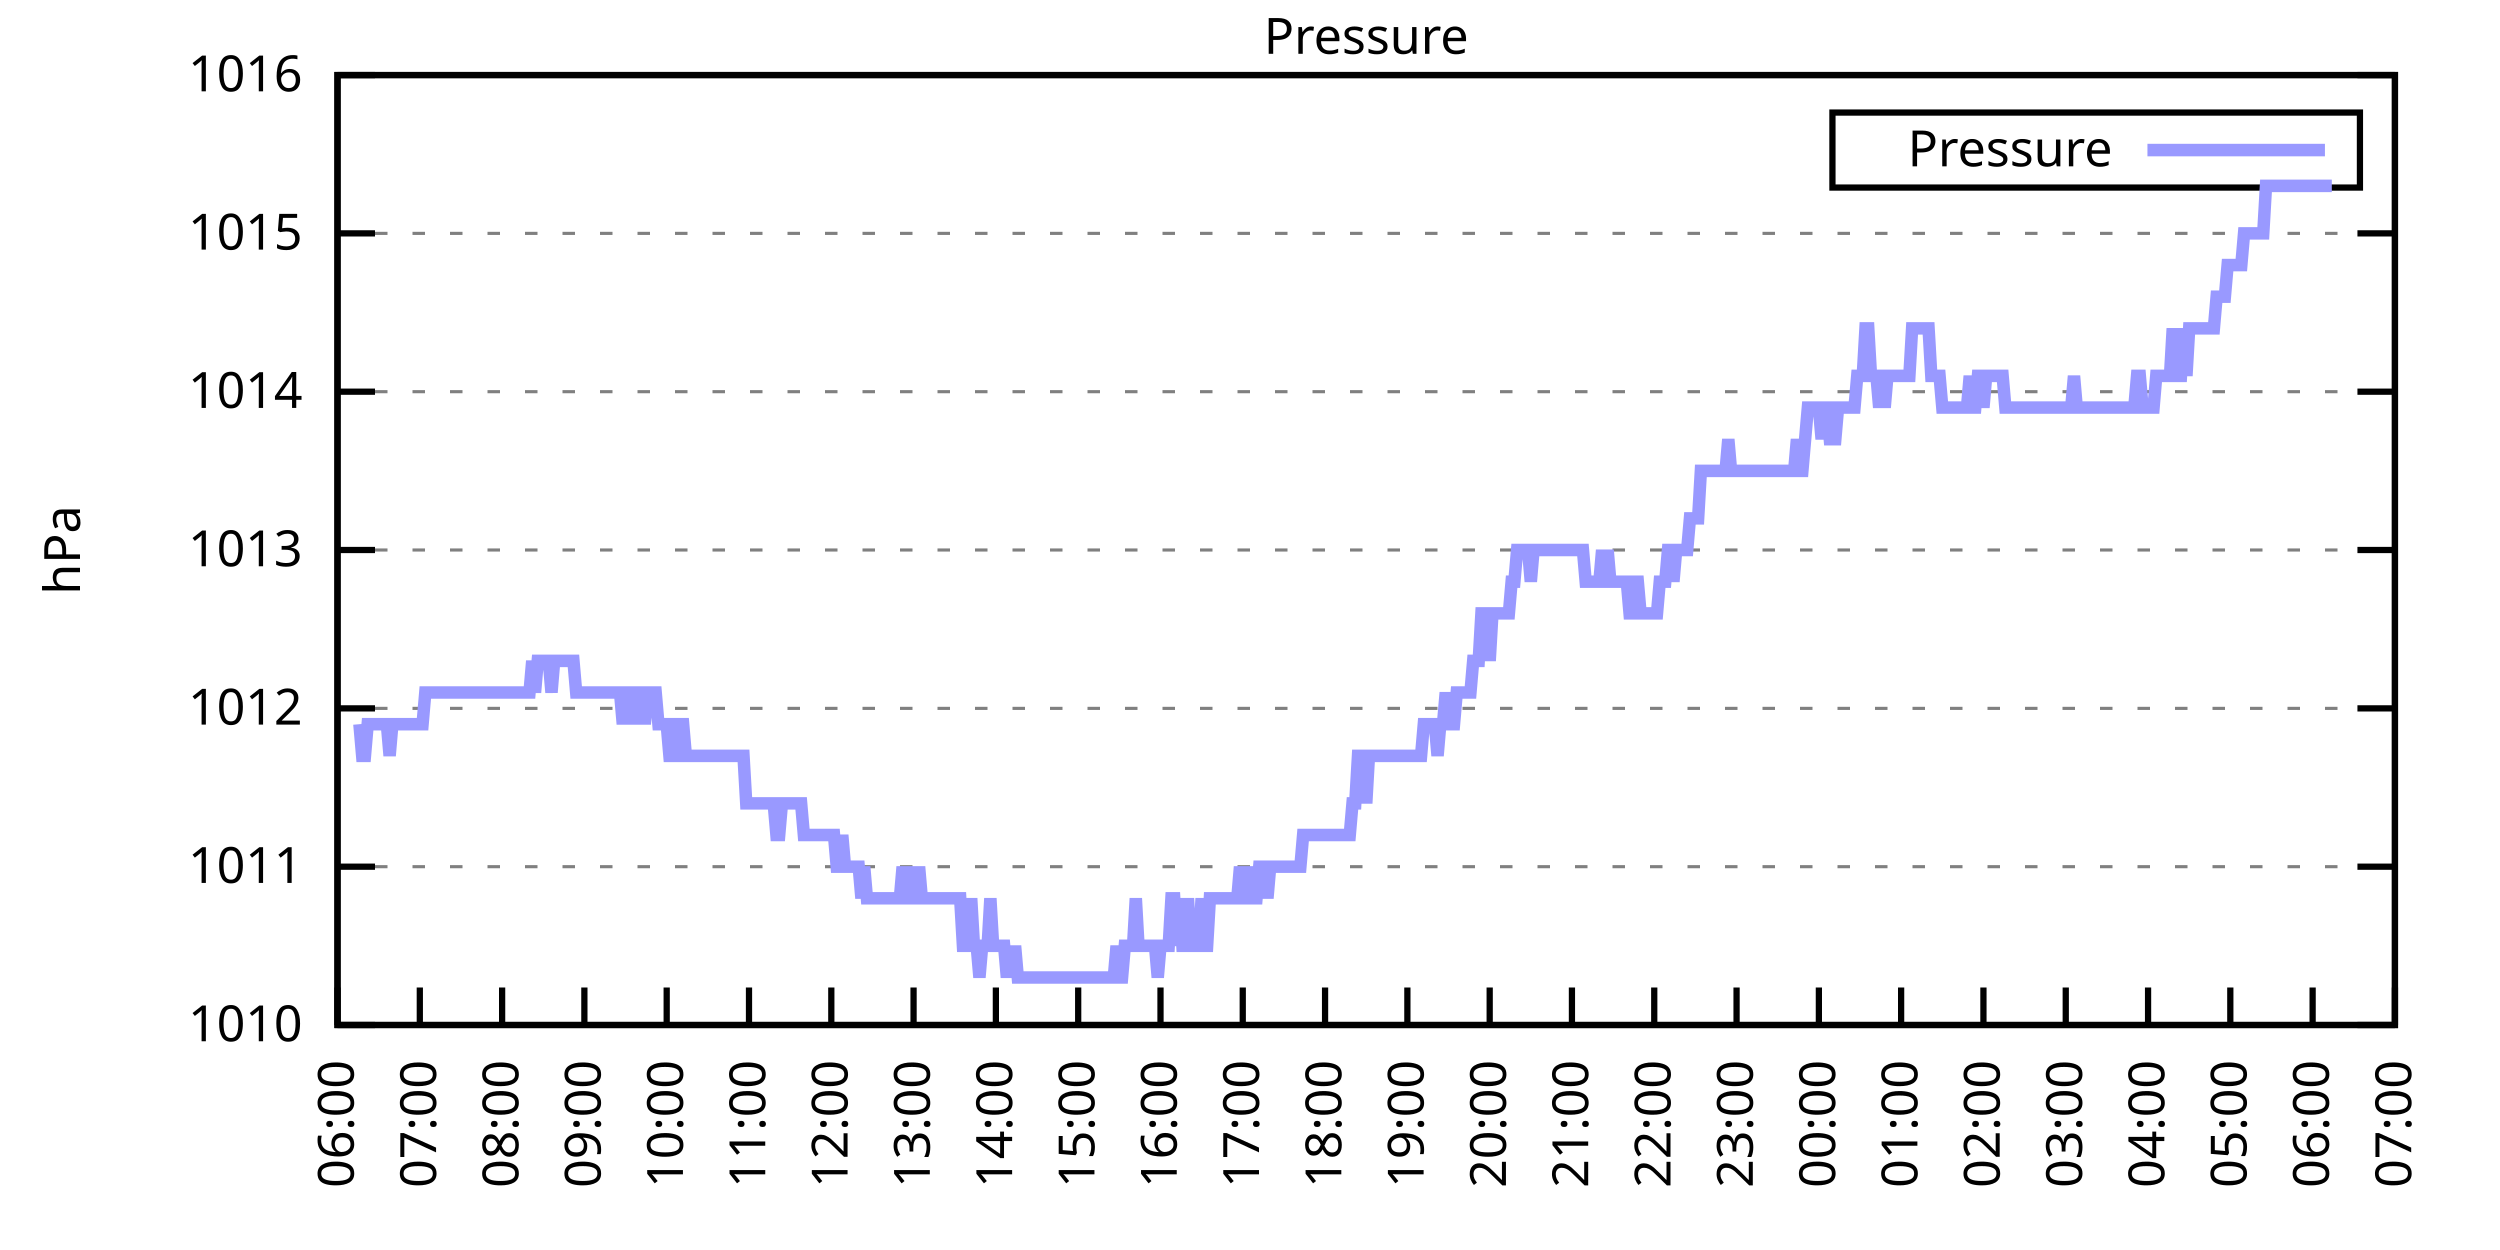
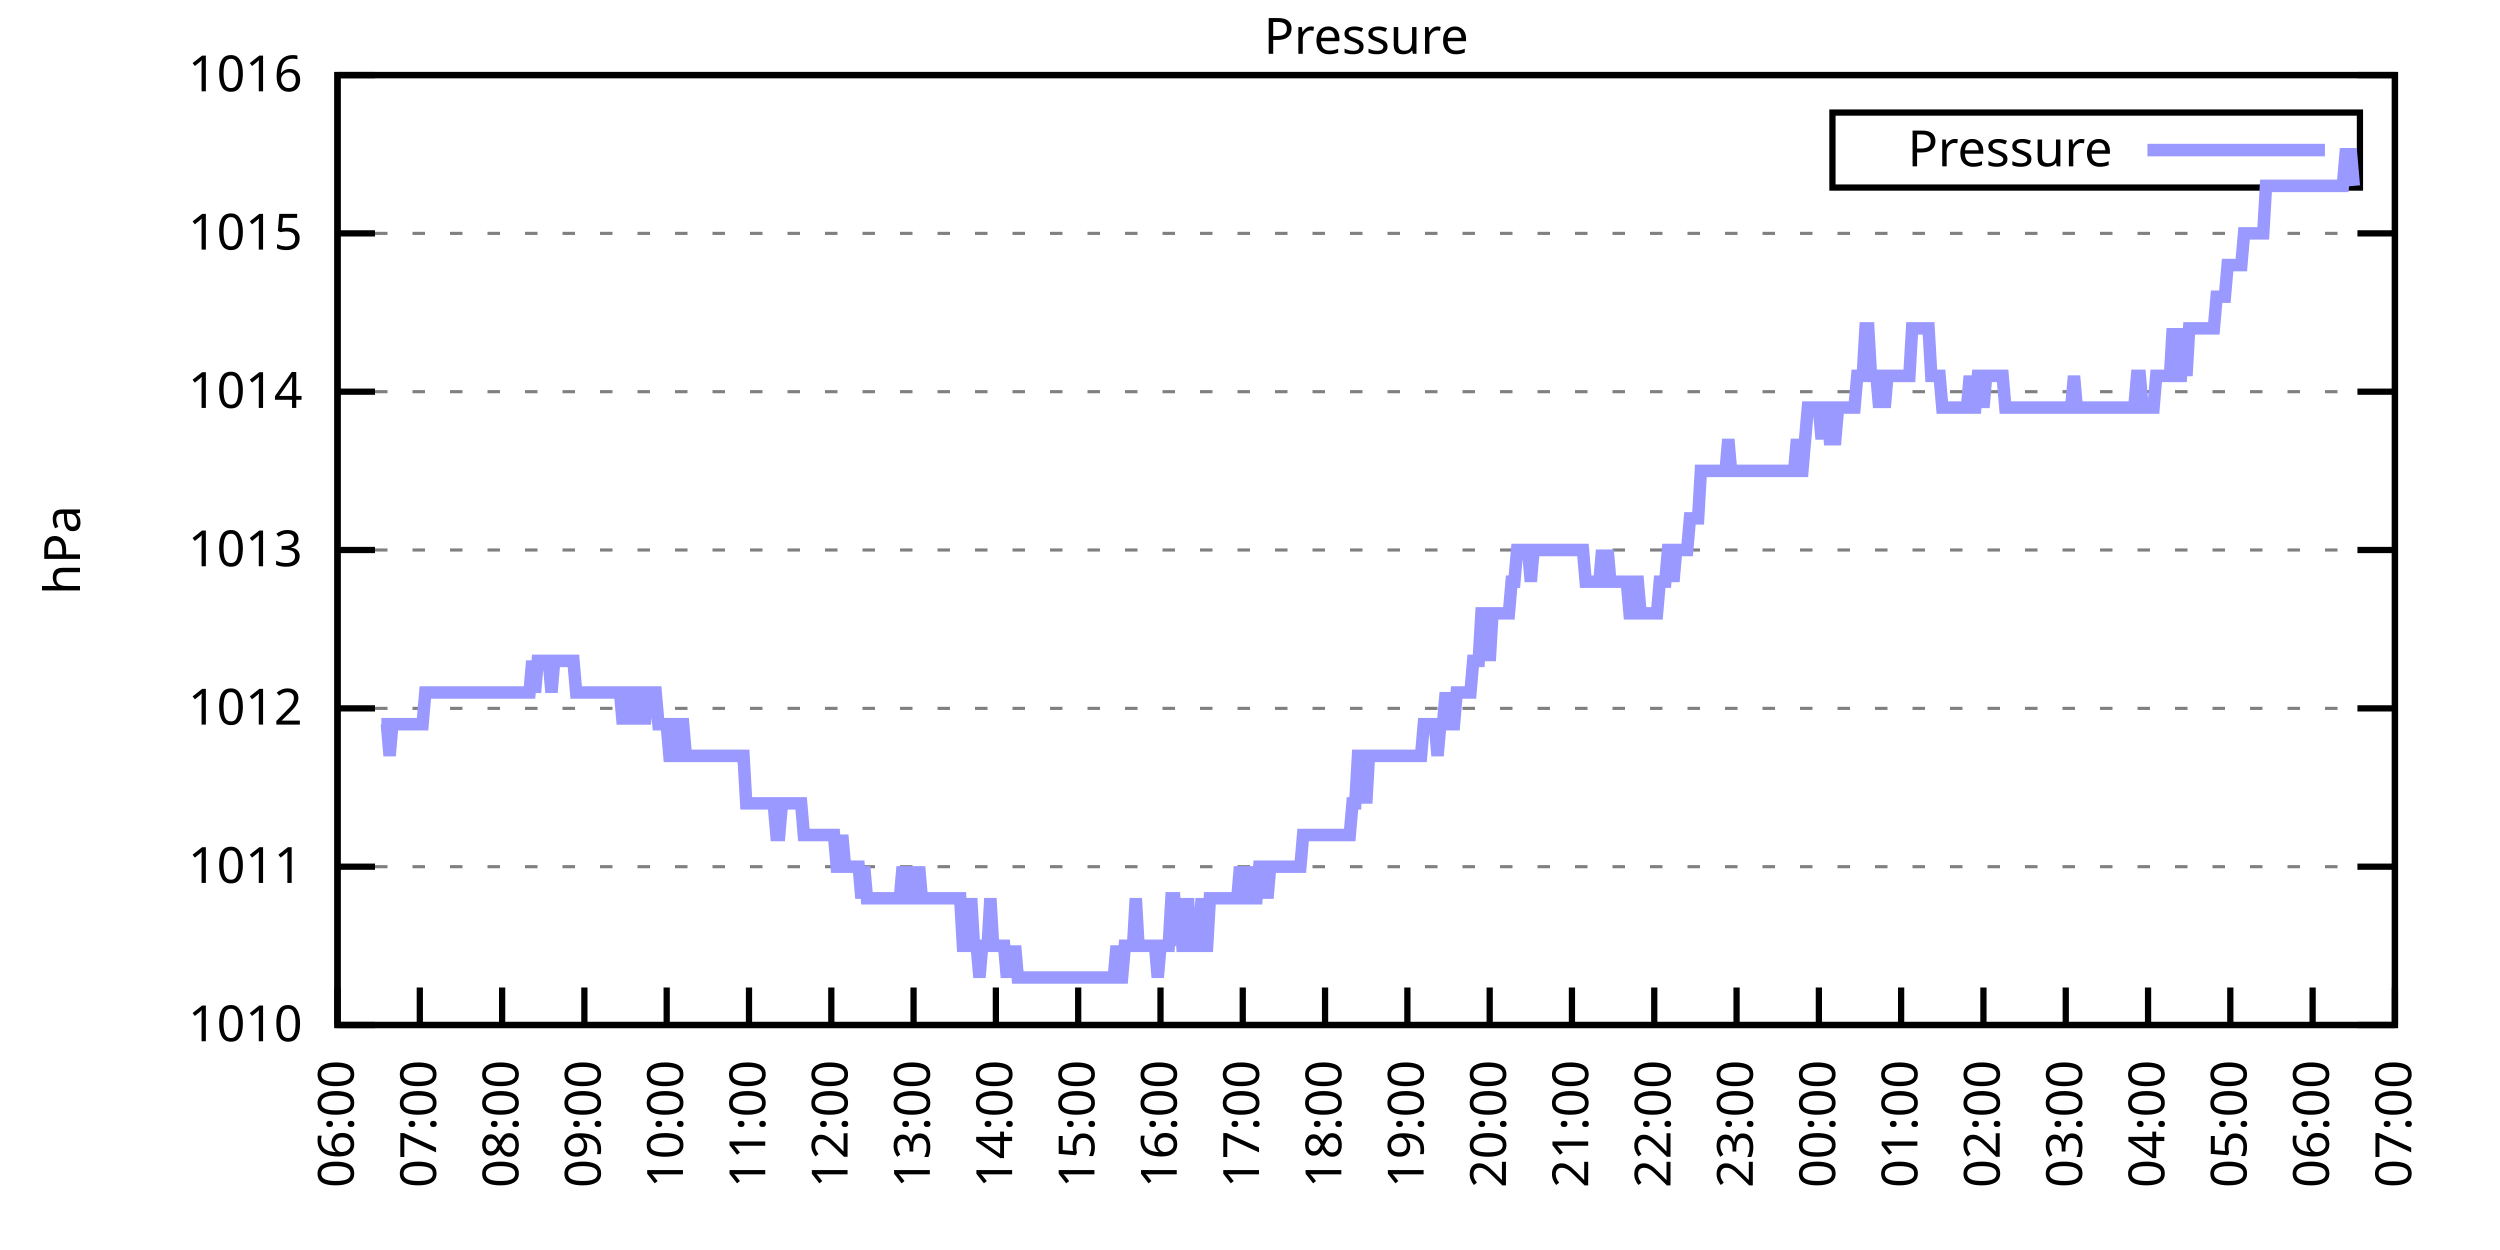
<svg xmlns="http://www.w3.org/2000/svg" xmlns:xlink="http://www.w3.org/1999/xlink" width="400" height="200" viewBox="0 0 400 200">
  <g id="gnuplot_canvas">
    <rect x="0" y="0" width="400" height="200" fill="none" />
    <defs>
      <circle id="gpDot" r="0.5" stroke-width="0.5" stroke="currentColor" />
      <path id="gpPt0" stroke-width="0.333" stroke="currentColor" d="M-1,0 h2 M0,-1 v2" />
      <path id="gpPt1" stroke-width="0.333" stroke="currentColor" d="M-1,-1 L1,1 M1,-1 L-1,1" />
      <path id="gpPt2" stroke-width="0.333" stroke="currentColor" d="M-1,0 L1,0 M0,-1 L0,1 M-1,-1 L1,1 M-1,1 L1,-1" />
      <rect id="gpPt3" stroke-width="0.333" stroke="currentColor" x="-1" y="-1" width="2" height="2" />
      <rect id="gpPt4" stroke-width="0.333" stroke="currentColor" fill="currentColor" x="-1" y="-1" width="2" height="2" />
      <circle id="gpPt5" stroke-width="0.333" stroke="currentColor" cx="0" cy="0" r="1" />
      <use xlink:href="#gpPt5" id="gpPt6" fill="currentColor" stroke="none" />
      <path id="gpPt7" stroke-width="0.333" stroke="currentColor" d="M0,-1.33 L-1.33,0.67 L1.33,0.67 z" />
      <use xlink:href="#gpPt7" id="gpPt8" fill="currentColor" stroke="none" />
      <use xlink:href="#gpPt7" id="gpPt9" stroke="currentColor" transform="rotate(180)" />
      <use xlink:href="#gpPt9" id="gpPt10" fill="currentColor" stroke="none" />
      <use xlink:href="#gpPt3" id="gpPt11" stroke="currentColor" transform="rotate(45)" />
      <use xlink:href="#gpPt11" id="gpPt12" fill="currentColor" stroke="none" />
      <path id="gpPt13" stroke-width="0.333" stroke="currentColor" d="M0,1.330 L1.265,0.411 L0.782,-1.067 L-0.782,-1.076 L-1.265,0.411 z" />
      <use xlink:href="#gpPt13" id="gpPt14" fill="currentColor" stroke="none" />
      <filter id="textbox" filterUnits="objectBoundingBox" x="0" y="0" height="1" width="1">
        <feFlood flood-color="white" flood-opacity="1" result="bgnd" />
        <feComposite in="SourceGraphic" in2="bgnd" operator="atop" />
      </filter>
      <filter id="greybox" filterUnits="objectBoundingBox" x="0" y="0" height="1" width="1">
        <feFlood flood-color="lightgrey" flood-opacity="1" result="grey" />
        <feComposite in="SourceGraphic" in2="grey" operator="atop" />
      </filter>
    </defs>
    <g fill="none" color="white" stroke="currentColor" stroke-width="1.00" stroke-linecap="butt" stroke-linejoin="miter">
</g>
    <g fill="none" color="black" stroke="currentColor" stroke-width="1.00" stroke-linecap="butt" stroke-linejoin="miter">
      <g stroke="none" shape-rendering="crispEdges">
        <polygon fill="rgb(255, 255, 255)" points="54.00,164.00 383.18,164.00 383.18,12.02 54.00,12.02 " />
      </g>
    </g>
    <g fill="none" color="black" stroke="currentColor" stroke-width="1.00" stroke-linecap="butt" stroke-linejoin="miter">
</g>
    <g fill="none" color="black" stroke="black" stroke-width="0.50" stroke-linecap="butt" stroke-linejoin="miter">
</g>
    <g fill="none" color="gray" stroke="currentColor" stroke-width="0.50" stroke-linecap="butt" stroke-linejoin="miter">
      <path stroke="gray" stroke-dasharray="2,4" class="gridline" d="M54.00,164.00 L383.19,164.00  " />
    </g>
    <g fill="none" color="gray" stroke="gray" stroke-width="1.00" stroke-linecap="butt" stroke-linejoin="miter">
</g>
    <g fill="none" color="black" stroke="currentColor" stroke-width="1.00" stroke-linecap="butt" stroke-linejoin="miter">
      <path stroke="black" d="M54.00,164.00 L60.00,164.00 M383.19,164.00 L377.19,164.00  " />
      <g transform="translate(48.40,166.60)" stroke="none" fill="black" font-family="Sans" font-size="8.00" text-anchor="end">
        <text>
          <tspan font-family="Sans"> 1010</tspan>
        </text>
      </g>
    </g>
    <g fill="none" color="black" stroke="currentColor" stroke-width="1.00" stroke-linecap="butt" stroke-linejoin="miter">
</g>
    <g fill="none" color="black" stroke="black" stroke-width="0.50" stroke-linecap="butt" stroke-linejoin="miter">
</g>
    <g fill="none" color="gray" stroke="currentColor" stroke-width="0.50" stroke-linecap="butt" stroke-linejoin="miter">
      <path stroke="gray" stroke-dasharray="2,4" class="gridline" d="M54.00,138.67 L383.19,138.67  " />
    </g>
    <g fill="none" color="gray" stroke="gray" stroke-width="1.00" stroke-linecap="butt" stroke-linejoin="miter">
</g>
    <g fill="none" color="black" stroke="currentColor" stroke-width="1.00" stroke-linecap="butt" stroke-linejoin="miter">
      <path stroke="black" d="M54.00,138.67 L60.00,138.67 M383.19,138.67 L377.19,138.67  " />
      <g transform="translate(48.40,141.27)" stroke="none" fill="black" font-family="Sans" font-size="8.00" text-anchor="end">
        <text>
          <tspan font-family="Sans"> 1011</tspan>
        </text>
      </g>
    </g>
    <g fill="none" color="black" stroke="currentColor" stroke-width="1.00" stroke-linecap="butt" stroke-linejoin="miter">
</g>
    <g fill="none" color="black" stroke="black" stroke-width="0.50" stroke-linecap="butt" stroke-linejoin="miter">
</g>
    <g fill="none" color="gray" stroke="currentColor" stroke-width="0.50" stroke-linecap="butt" stroke-linejoin="miter">
      <path stroke="gray" stroke-dasharray="2,4" class="gridline" d="M54.00,113.34 L383.19,113.34  " />
    </g>
    <g fill="none" color="gray" stroke="gray" stroke-width="1.00" stroke-linecap="butt" stroke-linejoin="miter">
</g>
    <g fill="none" color="black" stroke="currentColor" stroke-width="1.00" stroke-linecap="butt" stroke-linejoin="miter">
      <path stroke="black" d="M54.00,113.34 L60.00,113.34 M383.19,113.34 L377.19,113.34  " />
      <g transform="translate(48.40,115.94)" stroke="none" fill="black" font-family="Sans" font-size="8.00" text-anchor="end">
        <text>
          <tspan font-family="Sans"> 1012</tspan>
        </text>
      </g>
    </g>
    <g fill="none" color="black" stroke="currentColor" stroke-width="1.00" stroke-linecap="butt" stroke-linejoin="miter">
</g>
    <g fill="none" color="black" stroke="black" stroke-width="0.50" stroke-linecap="butt" stroke-linejoin="miter">
</g>
    <g fill="none" color="gray" stroke="currentColor" stroke-width="0.50" stroke-linecap="butt" stroke-linejoin="miter">
      <path stroke="gray" stroke-dasharray="2,4" class="gridline" d="M54.00,88.00 L383.19,88.00  " />
    </g>
    <g fill="none" color="gray" stroke="gray" stroke-width="1.00" stroke-linecap="butt" stroke-linejoin="miter">
</g>
    <g fill="none" color="black" stroke="currentColor" stroke-width="1.00" stroke-linecap="butt" stroke-linejoin="miter">
      <path stroke="black" d="M54.00,88.00 L60.00,88.00 M383.19,88.00 L377.19,88.00  " />
      <g transform="translate(48.40,90.60)" stroke="none" fill="black" font-family="Sans" font-size="8.00" text-anchor="end">
        <text>
          <tspan font-family="Sans"> 1013</tspan>
        </text>
      </g>
    </g>
    <g fill="none" color="black" stroke="currentColor" stroke-width="1.00" stroke-linecap="butt" stroke-linejoin="miter">
</g>
    <g fill="none" color="black" stroke="black" stroke-width="0.50" stroke-linecap="butt" stroke-linejoin="miter">
</g>
    <g fill="none" color="gray" stroke="currentColor" stroke-width="0.50" stroke-linecap="butt" stroke-linejoin="miter">
      <path stroke="gray" stroke-dasharray="2,4" class="gridline" d="M54.00,62.67 L383.19,62.67  " />
    </g>
    <g fill="none" color="gray" stroke="gray" stroke-width="1.00" stroke-linecap="butt" stroke-linejoin="miter">
</g>
    <g fill="none" color="black" stroke="currentColor" stroke-width="1.00" stroke-linecap="butt" stroke-linejoin="miter">
      <path stroke="black" d="M54.00,62.67 L60.00,62.67 M383.19,62.67 L377.19,62.67  " />
      <g transform="translate(48.40,65.27)" stroke="none" fill="black" font-family="Sans" font-size="8.00" text-anchor="end">
        <text>
          <tspan font-family="Sans"> 1014</tspan>
        </text>
      </g>
    </g>
    <g fill="none" color="black" stroke="currentColor" stroke-width="1.00" stroke-linecap="butt" stroke-linejoin="miter">
</g>
    <g fill="none" color="black" stroke="black" stroke-width="0.50" stroke-linecap="butt" stroke-linejoin="miter">
</g>
    <g fill="none" color="gray" stroke="currentColor" stroke-width="0.50" stroke-linecap="butt" stroke-linejoin="miter">
      <path stroke="gray" stroke-dasharray="2,4" class="gridline" d="M54.00,37.34 L383.19,37.34  " />
    </g>
    <g fill="none" color="gray" stroke="gray" stroke-width="1.00" stroke-linecap="butt" stroke-linejoin="miter">
</g>
    <g fill="none" color="black" stroke="currentColor" stroke-width="1.00" stroke-linecap="butt" stroke-linejoin="miter">
      <path stroke="black" d="M54.00,37.34 L60.00,37.34 M383.19,37.34 L377.19,37.34  " />
      <g transform="translate(48.40,39.94)" stroke="none" fill="black" font-family="Sans" font-size="8.00" text-anchor="end">
        <text>
          <tspan font-family="Sans"> 1015</tspan>
        </text>
      </g>
    </g>
    <g fill="none" color="black" stroke="currentColor" stroke-width="1.00" stroke-linecap="butt" stroke-linejoin="miter">
</g>
    <g fill="none" color="black" stroke="black" stroke-width="0.50" stroke-linecap="butt" stroke-linejoin="miter">
</g>
    <g fill="none" color="gray" stroke="currentColor" stroke-width="0.50" stroke-linecap="butt" stroke-linejoin="miter">
      <path stroke="gray" stroke-dasharray="2,4" class="gridline" d="M54.00,12.01 L383.19,12.01  " />
    </g>
    <g fill="none" color="gray" stroke="gray" stroke-width="1.00" stroke-linecap="butt" stroke-linejoin="miter">
</g>
    <g fill="none" color="black" stroke="currentColor" stroke-width="1.00" stroke-linecap="butt" stroke-linejoin="miter">
      <path stroke="black" d="M54.00,12.01 L60.00,12.01 M383.19,12.01 L377.19,12.01  " />
      <g transform="translate(48.40,14.61)" stroke="none" fill="black" font-family="Sans" font-size="8.00" text-anchor="end">
        <text>
          <tspan font-family="Sans"> 1016</tspan>
        </text>
      </g>
    </g>
    <g fill="none" color="black" stroke="currentColor" stroke-width="1.00" stroke-linecap="butt" stroke-linejoin="miter">
      <path stroke="black" d="M54.00,164.00 L54.00,158.00  " />
      <g transform="translate(56.60,169.60) rotate(270.00)" stroke="none" fill="black" font-family="Sans" font-size="8.00" text-anchor="end">
        <text>
          <tspan font-family="Sans">06:00</tspan>
        </text>
      </g>
    </g>
    <g fill="none" color="black" stroke="currentColor" stroke-width="1.00" stroke-linecap="butt" stroke-linejoin="miter">
      <path stroke="black" d="M67.17,164.00 L67.17,158.00  " />
      <g transform="translate(69.77,169.60) rotate(270.00)" stroke="none" fill="black" font-family="Sans" font-size="8.00" text-anchor="end">
        <text>
          <tspan font-family="Sans">07:00</tspan>
        </text>
      </g>
    </g>
    <g fill="none" color="black" stroke="currentColor" stroke-width="1.00" stroke-linecap="butt" stroke-linejoin="miter">
      <path stroke="black" d="M80.34,164.00 L80.34,158.00  " />
      <g transform="translate(82.94,169.60) rotate(270.00)" stroke="none" fill="black" font-family="Sans" font-size="8.00" text-anchor="end">
        <text>
          <tspan font-family="Sans">08:00</tspan>
        </text>
      </g>
    </g>
    <g fill="none" color="black" stroke="currentColor" stroke-width="1.00" stroke-linecap="butt" stroke-linejoin="miter">
      <path stroke="black" d="M93.50,164.00 L93.50,158.00  " />
      <g transform="translate(96.10,169.60) rotate(270.00)" stroke="none" fill="black" font-family="Sans" font-size="8.00" text-anchor="end">
        <text>
          <tspan font-family="Sans">09:00</tspan>
        </text>
      </g>
    </g>
    <g fill="none" color="black" stroke="currentColor" stroke-width="1.00" stroke-linecap="butt" stroke-linejoin="miter">
      <path stroke="black" d="M106.67,164.00 L106.67,158.00  " />
      <g transform="translate(109.27,169.60) rotate(270.00)" stroke="none" fill="black" font-family="Sans" font-size="8.00" text-anchor="end">
        <text>
          <tspan font-family="Sans">10:00</tspan>
        </text>
      </g>
    </g>
    <g fill="none" color="black" stroke="currentColor" stroke-width="1.00" stroke-linecap="butt" stroke-linejoin="miter">
      <path stroke="black" d="M119.84,164.00 L119.84,158.00  " />
      <g transform="translate(122.44,169.60) rotate(270.00)" stroke="none" fill="black" font-family="Sans" font-size="8.00" text-anchor="end">
        <text>
          <tspan font-family="Sans">11:00</tspan>
        </text>
      </g>
    </g>
    <g fill="none" color="black" stroke="currentColor" stroke-width="1.00" stroke-linecap="butt" stroke-linejoin="miter">
      <path stroke="black" d="M133.01,164.00 L133.01,158.00  " />
      <g transform="translate(135.61,169.60) rotate(270.00)" stroke="none" fill="black" font-family="Sans" font-size="8.00" text-anchor="end">
        <text>
          <tspan font-family="Sans">12:00</tspan>
        </text>
      </g>
    </g>
    <g fill="none" color="black" stroke="currentColor" stroke-width="1.00" stroke-linecap="butt" stroke-linejoin="miter">
      <path stroke="black" d="M146.17,164.00 L146.17,158.00  " />
      <g transform="translate(148.77,169.60) rotate(270.00)" stroke="none" fill="black" font-family="Sans" font-size="8.00" text-anchor="end">
        <text>
          <tspan font-family="Sans">13:00</tspan>
        </text>
      </g>
    </g>
    <g fill="none" color="black" stroke="currentColor" stroke-width="1.00" stroke-linecap="butt" stroke-linejoin="miter">
      <path stroke="black" d="M159.34,164.00 L159.34,158.00  " />
      <g transform="translate(161.94,169.60) rotate(270.00)" stroke="none" fill="black" font-family="Sans" font-size="8.00" text-anchor="end">
        <text>
          <tspan font-family="Sans">14:00</tspan>
        </text>
      </g>
    </g>
    <g fill="none" color="black" stroke="currentColor" stroke-width="1.00" stroke-linecap="butt" stroke-linejoin="miter">
      <path stroke="black" d="M172.51,164.00 L172.51,158.00  " />
      <g transform="translate(175.11,169.60) rotate(270.00)" stroke="none" fill="black" font-family="Sans" font-size="8.00" text-anchor="end">
        <text>
          <tspan font-family="Sans">15:00</tspan>
        </text>
      </g>
    </g>
    <g fill="none" color="black" stroke="currentColor" stroke-width="1.00" stroke-linecap="butt" stroke-linejoin="miter">
      <path stroke="black" d="M185.68,164.00 L185.68,158.00  " />
      <g transform="translate(188.28,169.60) rotate(270.00)" stroke="none" fill="black" font-family="Sans" font-size="8.00" text-anchor="end">
        <text>
          <tspan font-family="Sans">16:00</tspan>
        </text>
      </g>
    </g>
    <g fill="none" color="black" stroke="currentColor" stroke-width="1.00" stroke-linecap="butt" stroke-linejoin="miter">
      <path stroke="black" d="M198.84,164.00 L198.84,158.00  " />
      <g transform="translate(201.44,169.60) rotate(270.00)" stroke="none" fill="black" font-family="Sans" font-size="8.00" text-anchor="end">
        <text>
          <tspan font-family="Sans">17:00</tspan>
        </text>
      </g>
    </g>
    <g fill="none" color="black" stroke="currentColor" stroke-width="1.00" stroke-linecap="butt" stroke-linejoin="miter">
      <path stroke="black" d="M212.01,164.00 L212.01,158.00  " />
      <g transform="translate(214.61,169.60) rotate(270.00)" stroke="none" fill="black" font-family="Sans" font-size="8.00" text-anchor="end">
        <text>
          <tspan font-family="Sans">18:00</tspan>
        </text>
      </g>
    </g>
    <g fill="none" color="black" stroke="currentColor" stroke-width="1.00" stroke-linecap="butt" stroke-linejoin="miter">
      <path stroke="black" d="M225.18,164.00 L225.18,158.00  " />
      <g transform="translate(227.78,169.60) rotate(270.00)" stroke="none" fill="black" font-family="Sans" font-size="8.00" text-anchor="end">
        <text>
          <tspan font-family="Sans">19:00</tspan>
        </text>
      </g>
    </g>
    <g fill="none" color="black" stroke="currentColor" stroke-width="1.00" stroke-linecap="butt" stroke-linejoin="miter">
      <path stroke="black" d="M238.35,164.00 L238.35,158.00  " />
      <g transform="translate(240.95,169.60) rotate(270.00)" stroke="none" fill="black" font-family="Sans" font-size="8.00" text-anchor="end">
        <text>
          <tspan font-family="Sans">20:00</tspan>
        </text>
      </g>
    </g>
    <g fill="none" color="black" stroke="currentColor" stroke-width="1.00" stroke-linecap="butt" stroke-linejoin="miter">
      <path stroke="black" d="M251.51,164.00 L251.51,158.00  " />
      <g transform="translate(254.11,169.60) rotate(270.00)" stroke="none" fill="black" font-family="Sans" font-size="8.00" text-anchor="end">
        <text>
          <tspan font-family="Sans">21:00</tspan>
        </text>
      </g>
    </g>
    <g fill="none" color="black" stroke="currentColor" stroke-width="1.00" stroke-linecap="butt" stroke-linejoin="miter">
      <path stroke="black" d="M264.68,164.00 L264.68,158.00  " />
      <g transform="translate(267.28,169.60) rotate(270.00)" stroke="none" fill="black" font-family="Sans" font-size="8.00" text-anchor="end">
        <text>
          <tspan font-family="Sans">22:00</tspan>
        </text>
      </g>
    </g>
    <g fill="none" color="black" stroke="currentColor" stroke-width="1.00" stroke-linecap="butt" stroke-linejoin="miter">
      <path stroke="black" d="M277.85,164.00 L277.85,158.00  " />
      <g transform="translate(280.45,169.60) rotate(270.00)" stroke="none" fill="black" font-family="Sans" font-size="8.00" text-anchor="end">
        <text>
          <tspan font-family="Sans">23:00</tspan>
        </text>
      </g>
    </g>
    <g fill="none" color="black" stroke="currentColor" stroke-width="1.00" stroke-linecap="butt" stroke-linejoin="miter">
      <path stroke="black" d="M291.02,164.00 L291.02,158.00  " />
      <g transform="translate(293.62,169.60) rotate(270.00)" stroke="none" fill="black" font-family="Sans" font-size="8.00" text-anchor="end">
        <text>
          <tspan font-family="Sans">00:00</tspan>
        </text>
      </g>
    </g>
    <g fill="none" color="black" stroke="currentColor" stroke-width="1.00" stroke-linecap="butt" stroke-linejoin="miter">
      <path stroke="black" d="M304.18,164.00 L304.18,158.00  " />
      <g transform="translate(306.78,169.60) rotate(270.00)" stroke="none" fill="black" font-family="Sans" font-size="8.00" text-anchor="end">
        <text>
          <tspan font-family="Sans">01:00</tspan>
        </text>
      </g>
    </g>
    <g fill="none" color="black" stroke="currentColor" stroke-width="1.00" stroke-linecap="butt" stroke-linejoin="miter">
      <path stroke="black" d="M317.35,164.00 L317.35,158.00  " />
      <g transform="translate(319.95,169.60) rotate(270.00)" stroke="none" fill="black" font-family="Sans" font-size="8.00" text-anchor="end">
        <text>
          <tspan font-family="Sans">02:00</tspan>
        </text>
      </g>
    </g>
    <g fill="none" color="black" stroke="currentColor" stroke-width="1.00" stroke-linecap="butt" stroke-linejoin="miter">
      <path stroke="black" d="M330.52,164.00 L330.52,158.00  " />
      <g transform="translate(333.12,169.60) rotate(270.00)" stroke="none" fill="black" font-family="Sans" font-size="8.00" text-anchor="end">
        <text>
          <tspan font-family="Sans">03:00</tspan>
        </text>
      </g>
    </g>
    <g fill="none" color="black" stroke="currentColor" stroke-width="1.00" stroke-linecap="butt" stroke-linejoin="miter">
      <path stroke="black" d="M343.69,164.00 L343.69,158.00  " />
      <g transform="translate(346.29,169.60) rotate(270.00)" stroke="none" fill="black" font-family="Sans" font-size="8.00" text-anchor="end">
        <text>
          <tspan font-family="Sans">04:00</tspan>
        </text>
      </g>
    </g>
    <g fill="none" color="black" stroke="currentColor" stroke-width="1.00" stroke-linecap="butt" stroke-linejoin="miter">
      <path stroke="black" d="M356.85,164.00 L356.85,158.00  " />
      <g transform="translate(359.45,169.60) rotate(270.00)" stroke="none" fill="black" font-family="Sans" font-size="8.00" text-anchor="end">
        <text>
          <tspan font-family="Sans">05:00</tspan>
        </text>
      </g>
    </g>
    <g fill="none" color="black" stroke="currentColor" stroke-width="1.00" stroke-linecap="butt" stroke-linejoin="miter">
      <path stroke="black" d="M370.02,164.00 L370.02,158.00  " />
      <g transform="translate(372.62,169.60) rotate(270.00)" stroke="none" fill="black" font-family="Sans" font-size="8.00" text-anchor="end">
        <text>
          <tspan font-family="Sans">06:00</tspan>
        </text>
      </g>
    </g>
    <g fill="none" color="black" stroke="currentColor" stroke-width="1.00" stroke-linecap="butt" stroke-linejoin="miter">
      <path stroke="black" d="M383.19,164.00 L383.19,158.00  " />
      <g transform="translate(385.79,169.60) rotate(270.00)" stroke="none" fill="black" font-family="Sans" font-size="8.00" text-anchor="end">
        <text>
          <tspan font-family="Sans">07:00</tspan>
        </text>
      </g>
    </g>
    <g fill="none" color="black" stroke="currentColor" stroke-width="1.00" stroke-linecap="butt" stroke-linejoin="miter">
</g>
    <g fill="none" color="black" stroke="currentColor" stroke-width="1.00" stroke-linecap="butt" stroke-linejoin="miter">
      <path stroke="black" d="M54.00,12.01 L54.00,164.00 L383.19,164.00 L383.19,12.01 L54.00,12.01 Z  " />
    </g>
    <g fill="none" color="black" stroke="currentColor" stroke-width="1.00" stroke-linecap="butt" stroke-linejoin="miter">
</g>
    <g fill="none" color="black" stroke="currentColor" stroke-width="1.00" stroke-linecap="butt" stroke-linejoin="miter">
      <path stroke="black" d="M293.19,30.01 L293.19,18.01 L377.59,18.01 L377.59,30.01 L293.19,30.01 Z  " />
    </g>
    <g id="Pressure_plot_1">
      <g fill="none" color="white" stroke="black" stroke-width="2.00" stroke-linecap="butt" stroke-linejoin="miter">
</g>
      <g fill="none" color="black" stroke="currentColor" stroke-width="2.00" stroke-linecap="butt" stroke-linejoin="miter">
        <g transform="translate(337.99,26.61)" stroke="none" fill="black" font-family="Sans" font-size="8.00" text-anchor="end">
          <text>
            <tspan font-family="Sans">Pressure</tspan>
          </text>
        </g>
      </g>
      <g fill="none" color="black" stroke="currentColor" stroke-width="2.00" stroke-linecap="butt" stroke-linejoin="miter">
-         <path stroke="rgb(153, 153, 255)" d="M343.59,24.01 L371.99,24.01 M57.51,115.87 L57.95,120.94 L58.39,120.94 L58.83,115.87 L59.27,115.87 L59.71,115.87   L60.14,115.87 L60.58,115.87 L61.02,115.87 L61.46,115.87 L61.90,115.87 L62.34,120.94 L62.78,115.87 L63.22,115.87   L63.66,115.87 L64.10,115.87 L64.53,115.87 L64.97,115.87 L65.41,115.87 L65.85,115.87 L66.29,115.87 L66.73,115.87   L67.17,115.87 L67.61,115.87 L68.05,110.80 L68.48,110.80 L68.92,110.80 L69.36,110.80 L69.80,110.80 L70.24,110.80   L70.68,110.80 L71.12,110.80 L71.56,110.80 L72.00,110.80 L72.43,110.80 L72.87,110.80 L73.31,110.80 L73.75,110.80   L74.19,110.80 L74.63,110.80 L75.07,110.80 L75.51,110.80 L75.95,110.80 L76.38,110.80 L76.82,110.80 L77.26,110.80   L77.70,110.80 L78.14,110.80 L78.58,110.80 L79.02,110.80 L79.46,110.80 L79.90,110.80 L80.34,110.80 L80.77,110.80   L81.21,110.80 L81.65,110.80 L82.09,110.80 L82.53,110.80 L82.97,110.80 L83.41,110.80 L83.85,110.80 L84.29,110.80   L84.72,110.80 L85.16,105.74 L85.60,110.80 L86.04,105.74 L86.48,105.74 L86.92,105.74 L87.36,105.74 L87.80,105.74   L88.24,110.80 L88.67,105.74 L89.11,105.74 L89.55,105.74 L89.99,105.74 L90.43,105.74 L90.87,105.74 L91.31,105.74   L91.75,105.74 L92.19,110.80 L92.62,110.80 L93.06,110.80 L93.50,110.80 L93.94,110.80 L94.38,110.80 L94.82,110.80   L95.26,110.80 L95.70,110.80 L96.14,110.80 L96.58,110.80 L97.01,110.80 L97.45,110.80 L97.89,110.80 L98.33,110.80   L98.77,110.80 L99.21,110.80 L99.65,115.87 L100.09,110.80 L100.53,110.80 L100.96,110.80 L101.40,115.87 L101.84,110.80   L102.28,110.80 L102.72,110.80 L103.16,115.87 L103.60,110.80 L104.04,110.80 L104.48,110.80 L104.91,110.80 L105.35,115.87   L105.79,115.87 L106.23,115.87 L106.67,115.87 L107.11,120.94 L107.55,120.94 L107.99,120.94 L108.43,115.87 L108.87,115.87   L109.30,115.87 L109.74,120.94 L110.18,120.94 L110.62,120.94 L111.06,120.94 L111.50,120.94 L111.94,120.94 L112.38,120.94   L112.82,120.94 L113.25,120.94 L113.69,120.94 L114.13,120.94 L114.57,120.94 L115.01,120.94 L115.45,120.94 L115.89,120.94   L116.33,120.94 L116.77,120.94 L117.20,120.94 L117.64,120.94 L118.08,120.94 L118.52,120.94 L118.96,120.94 L119.40,128.54   L119.84,128.54 L120.28,128.54 L120.72,128.54 L121.15,128.54 L121.59,128.54 L122.03,128.54 L122.47,128.54 L122.91,128.54   L123.35,128.54 L123.79,128.54 L124.23,133.60 L124.67,133.60 L125.11,128.54 L125.54,128.54 L125.98,128.54 L126.42,128.54   L126.86,128.54 L127.30,128.54 L127.74,128.54 L128.18,128.54 L128.62,133.60 L129.06,133.60 L129.49,133.60 L129.93,133.60   L130.37,133.60 L130.81,133.60 L131.25,133.60 L131.69,133.60 L132.13,133.60 L132.57,133.60 L133.01,133.60 L133.44,133.60   L133.88,138.67 L134.32,138.67 L134.76,133.60 L135.20,138.67 L135.64,138.67 L136.08,138.67 L136.52,138.67 L136.96,138.67   L137.39,138.67 L137.83,143.73 L138.27,138.67 L138.71,143.73 L139.15,143.73 L139.59,143.73 L140.03,143.73 L140.47,143.73   L140.91,143.73 L141.35,143.73 L141.78,143.73 L142.22,143.73 L142.66,143.73 L143.10,143.73 L143.54,143.73 L143.98,143.73   L144.42,138.67 L144.86,143.73 L145.30,143.73 L145.73,138.67 L146.17,143.73 L146.61,143.73 L147.05,138.67 L147.49,143.73   L147.93,143.73 L148.37,143.73 L148.81,143.73 L149.25,143.73 L149.68,143.73 L150.12,143.73 L150.56,143.73 L151.00,143.73   L151.44,143.73 L151.88,143.73 L152.32,143.73 L152.76,143.73 L153.20,143.73 L153.63,143.73 L154.07,151.33 L154.51,151.33   L154.95,151.33 L155.39,143.73 L155.83,151.33 L156.27,151.33 L156.71,156.40 L157.15,151.33 L157.59,151.33 L158.02,151.33   L158.46,143.73 L158.90,151.33 L159.34,151.33 L159.78,151.33 L160.22,151.33 L160.66,151.33 L161.10,156.40 L161.54,151.33   L161.97,156.40 L162.41,151.33 L162.85,156.40 L163.29,156.40 L163.73,156.40 L164.17,156.40 L164.61,156.40 L165.05,156.40   L165.49,156.40 L165.92,156.40 L166.36,156.40 L166.80,156.40 L167.24,156.40 L167.68,156.40 L168.12,156.40 L168.56,156.40   L169.00,156.40 L169.44,156.40 L169.87,156.40 L170.31,156.40 L170.75,156.40 L171.19,156.40 L171.63,156.40 L172.07,156.40   L172.51,156.40 L172.95,156.40 L173.39,156.40 L173.83,156.40 L174.26,156.40 L174.70,156.40 L175.14,156.40 L175.58,156.40   L176.02,156.40 L176.46,156.40 L176.90,156.40 L177.34,156.40 L177.78,156.40 L178.21,156.40 L178.65,151.33 L179.09,156.40   L179.53,156.40 L179.97,151.33 L180.41,151.33 L180.85,151.33 L181.29,151.33 L181.73,143.73 L182.16,151.33 L182.60,151.33   L183.04,151.33 L183.48,151.33 L183.92,151.33 L184.36,151.33 L184.80,151.33 L185.24,156.40 L185.68,151.33 L186.11,151.33   L186.55,151.33 L186.99,151.33 L187.43,143.73 L187.87,143.73 L188.31,151.33 L188.75,143.73 L189.19,151.33 L189.63,151.33   L190.07,143.73 L190.50,151.33 L190.94,151.33 L191.38,151.33 L191.82,151.33 L192.26,143.73 L192.70,151.33 L193.14,151.33   L193.58,143.73 L194.02,143.73 L194.45,143.73 L194.89,143.73 L195.33,143.73 L195.77,143.73 L196.21,143.73 L196.65,143.73   L197.09,143.73 L197.53,143.73 L197.97,143.73 L198.40,138.67 L198.84,143.73 L199.28,143.73 L199.72,143.73 L200.16,138.67   L200.60,143.73 L201.04,143.73 L201.48,138.67 L201.92,138.67 L202.35,138.67 L202.79,143.73 L203.23,138.67 L203.67,138.67   L204.11,138.67 L204.55,138.67 L204.99,138.67 L205.43,138.67 L205.87,138.67 L206.31,138.67 L206.74,138.67 L207.18,138.67   L207.62,138.67 L208.06,138.67 L208.50,133.60 L208.94,133.60 L209.38,133.60 L209.82,133.60 L210.26,133.60 L210.69,133.60   L211.13,133.60 L211.57,133.60 L212.01,133.60 L212.45,133.60 L212.89,133.60 L213.33,133.60 L213.77,133.60 L214.21,133.60   L214.64,133.60 L215.08,133.60 L215.52,133.60 L215.96,133.60 L216.40,128.54 L216.84,128.54 L217.28,120.94 L217.72,120.94   L218.16,120.94 L218.60,128.54 L219.03,120.94 L219.47,120.94 L219.91,120.94 L220.35,120.94 L220.79,120.94 L221.23,120.94   L221.67,120.94 L222.11,120.94 L222.55,120.94 L222.98,120.94 L223.42,120.94 L223.86,120.94 L224.30,120.94 L224.74,120.94   L225.18,120.94 L225.62,120.94 L226.06,120.94 L226.50,120.94 L226.93,120.94 L227.37,120.94 L227.81,115.87 L228.25,115.87   L228.69,115.87 L229.13,115.87 L229.57,115.87 L230.01,120.94 L230.45,115.87 L230.88,115.87 L231.32,110.80 L231.76,115.87   L232.20,115.87 L232.64,115.87 L233.08,110.80 L233.52,110.80 L233.96,110.80 L234.40,110.80 L234.84,110.80 L235.27,110.80   L235.71,105.74 L236.15,105.74 L236.59,105.74 L237.03,98.14 L237.47,98.14 L237.91,98.14 L238.35,105.74 L238.79,98.14   L239.22,98.14 L239.66,98.14 L240.10,98.14 L240.54,98.14 L240.98,98.14 L241.42,98.14 L241.86,93.07 L242.30,93.07   L242.74,88.00 L243.17,88.00 L243.61,88.00 L244.05,88.00 L244.49,88.00 L244.93,93.07 L245.37,88.00 L245.81,88.00   L246.25,88.00 L246.69,88.00 L247.12,88.00 L247.56,88.00 L248.00,88.00 L248.44,88.00 L248.88,88.00 L249.32,88.00   L249.76,88.00 L250.20,88.00 L250.64,88.00 L251.08,88.00 L251.51,88.00 L251.95,88.00 L252.39,88.00 L252.83,88.00   L253.27,88.00 L253.71,93.07 L254.15,93.07 L254.59,93.07 L255.03,93.07 L255.46,93.07 L255.90,93.07 L256.34,88.00   L256.78,93.07 L257.22,88.00 L257.66,93.07 L258.10,93.07 L258.54,93.07 L258.98,93.07 L259.41,93.07 L259.85,93.07   L260.29,93.07 L260.73,98.14 L261.17,98.14 L261.61,93.07 L262.05,93.07 L262.49,98.14 L262.93,98.14 L263.36,98.14   L263.80,98.14 L264.24,98.14 L264.68,98.14 L265.12,98.14 L265.56,93.07 L266.00,93.07 L266.44,93.07 L266.88,88.00   L267.32,88.00 L267.75,93.07 L268.19,88.00 L268.63,88.00 L269.07,88.00 L269.51,88.00 L269.95,88.00 L270.39,82.94   L270.83,82.94 L271.27,82.94 L271.70,82.94 L272.14,75.34 L272.58,75.34 L273.02,75.34 L273.46,75.34 L273.90,75.34   L274.34,75.34 L274.78,75.34 L275.22,75.34 L275.65,75.34 L276.09,75.34 L276.53,70.27 L276.97,75.34 L277.41,75.34   L277.85,75.34 L278.29,75.34 L278.73,75.34 L279.17,75.34 L279.60,75.34 L280.04,75.34 L280.48,75.34 L280.92,75.34   L281.36,75.34 L281.80,75.34 L282.24,75.34 L282.68,75.34 L283.12,75.34 L283.56,75.34 L283.99,75.34 L284.43,75.34   L284.87,75.34 L285.31,75.34 L285.75,75.34 L286.19,75.34 L286.63,75.34 L287.07,75.34 L287.51,70.27 L287.94,75.34   L288.38,75.34 L288.82,70.27 L289.26,65.21 L289.70,65.21 L290.14,65.21 L290.58,65.21 L291.02,65.21 L291.46,70.27   L291.89,65.21 L292.33,65.21 L292.77,70.27 L293.21,70.27 L293.65,70.27 L294.09,65.21 L294.53,65.21 L294.97,65.21   L295.41,65.21 L295.84,65.21 L296.28,65.21 L296.72,65.21 L297.16,60.14 L297.60,60.14 L298.04,60.14 L298.48,52.54   L298.92,52.54 L299.36,60.14 L299.80,60.14 L300.23,60.14 L300.67,65.21 L301.11,60.14 L301.55,65.21 L301.99,60.14   L302.43,60.14 L302.87,60.14 L303.31,60.14 L303.75,60.14 L304.18,60.14 L304.62,60.14 L305.06,60.14 L305.50,60.14   L305.94,52.54 L306.38,52.54 L306.82,52.54 L307.26,52.54 L307.70,52.54 L308.13,52.54 L308.57,52.54 L309.01,60.14   L309.45,60.14 L309.89,60.14 L310.33,60.14 L310.77,65.21 L311.21,65.21 L311.65,65.21 L312.08,65.21 L312.52,65.21   L312.96,65.21 L313.40,65.21 L313.84,65.21 L314.28,65.21 L314.72,65.21 L315.16,60.14 L315.60,65.21 L316.04,65.21   L316.47,60.14 L316.91,60.14 L317.35,65.21 L317.79,60.14 L318.23,60.14 L318.67,60.14 L319.11,60.14 L319.55,60.14   L319.99,60.14 L320.42,60.14 L320.86,65.21 L321.30,65.21 L321.74,65.21 L322.18,65.21 L322.62,65.21 L323.06,65.21   L323.50,65.21 L323.94,65.21 L324.37,65.21 L324.81,65.21 L325.25,65.21 L325.69,65.21 L326.13,65.21 L326.57,65.21   L327.01,65.21 L327.45,65.21 L327.89,65.21 L328.33,65.21 L328.76,65.21 L329.20,65.21 L329.64,65.21 L330.08,65.21   L330.52,65.21 L330.96,65.21 L331.40,65.21 L331.84,60.14 L332.28,65.21 L332.71,65.21 L333.15,65.21 L333.59,65.21   L334.03,65.21 L334.47,65.21 L334.91,65.21 L335.35,65.21 L335.79,65.21 L336.23,65.21 L336.66,65.21 L337.10,65.21   L337.54,65.21 L337.98,65.21 L338.42,65.21 L338.86,65.21 L339.30,65.21 L339.74,65.21 L340.18,65.21 L340.61,65.21   L341.05,65.21 L341.49,65.21 L341.93,60.14 L342.37,60.14 L342.81,65.21 L343.25,65.21 L343.69,65.21 L344.13,65.21   L344.57,65.21 L345.00,60.14 L345.44,60.14 L345.88,60.14 L346.32,60.14 L346.76,60.14 L347.20,60.14 L347.64,52.54   L348.08,60.14 L348.52,60.14 L348.95,60.14 L349.39,52.54 L349.83,60.14 L350.27,52.54 L350.71,52.54 L351.15,52.54   L351.59,52.54 L352.03,52.54 L352.47,52.54 L352.90,52.54 L353.34,52.54 L353.78,52.54 L354.22,52.54 L354.66,47.47   L355.10,47.47 L355.54,47.47 L355.98,47.47 L356.42,42.41 L356.85,42.41 L357.29,42.41 L357.73,42.41 L358.17,42.41   L358.61,42.41 L359.05,37.34 L359.49,37.34 L359.93,37.34 L360.37,37.34 L360.81,37.34 L361.24,37.34 L361.68,37.34   L362.12,37.34 L362.56,29.74 L363.00,29.74 L363.44,29.74 L363.88,29.74 L364.32,29.74 L364.76,29.74 L365.19,29.74   L365.63,29.74 L366.07,29.74 L366.51,29.74 L366.95,29.74 L367.39,29.74 L367.83,29.74 L368.27,29.74 L368.71,29.74   L369.14,29.74 L369.58,29.74 L370.02,29.74 L370.46,29.74 L370.90,29.74 L371.34,29.74 L371.78,29.74 L372.22,29.74   L372.66,29.74 L373.09,29.74  " />
+         <path stroke="rgb(153, 153, 255)" d="M343.59,24.01 L371.99,24.01 M61.02,115.87 L61.46,115.87 L61.90,115.87 L62.34,120.94 L62.78,115.87 L63.22,115.87   L63.66,115.87 L64.10,115.87 L64.53,115.87 L64.97,115.87 L65.41,115.87 L65.85,115.87 L66.29,115.87 L66.73,115.87   L67.17,115.87 L67.61,115.87 L68.05,110.80 L68.48,110.80 L68.92,110.80 L69.36,110.80 L69.80,110.80 L70.24,110.80   L70.68,110.80 L71.12,110.80 L71.56,110.80 L72.00,110.80 L72.43,110.80 L72.87,110.80 L73.31,110.80 L73.75,110.80   L74.19,110.80 L74.63,110.80 L75.07,110.80 L75.51,110.80 L75.95,110.80 L76.38,110.80 L76.82,110.80 L77.26,110.80   L77.70,110.80 L78.14,110.80 L78.58,110.80 L79.02,110.80 L79.46,110.80 L79.90,110.80 L80.34,110.80 L80.77,110.80   L81.21,110.80 L81.65,110.80 L82.09,110.80 L82.53,110.80 L82.97,110.80 L83.41,110.80 L83.85,110.80 L84.29,110.80   L84.72,110.80 L85.16,105.74 L85.60,110.80 L86.04,105.74 L86.48,105.74 L86.92,105.74 L87.36,105.74 L87.80,105.74   L88.24,110.80 L88.67,105.74 L89.11,105.74 L89.55,105.74 L89.99,105.74 L90.43,105.74 L90.87,105.74 L91.31,105.74   L91.75,105.74 L92.19,110.80 L92.62,110.80 L93.06,110.80 L93.50,110.80 L93.94,110.80 L94.38,110.80 L94.82,110.80   L95.26,110.80 L95.70,110.80 L96.14,110.80 L96.58,110.80 L97.01,110.80 L97.45,110.80 L97.89,110.80 L98.33,110.80   L98.77,110.80 L99.21,110.80 L99.65,115.87 L100.09,110.80 L100.53,110.80 L100.96,110.80 L101.40,115.87 L101.84,110.80   L102.28,110.80 L102.72,110.80 L103.16,115.87 L103.60,110.80 L104.04,110.80 L104.48,110.80 L104.91,110.80 L105.35,115.87   L105.79,115.87 L106.23,115.87 L106.67,115.87 L107.11,120.94 L107.55,120.94 L107.99,120.94 L108.43,115.87 L108.87,115.87   L109.30,115.87 L109.74,120.94 L110.18,120.94 L110.62,120.94 L111.06,120.94 L111.50,120.94 L111.94,120.94 L112.38,120.94   L112.82,120.94 L113.25,120.94 L113.69,120.94 L114.13,120.94 L114.57,120.94 L115.01,120.94 L115.45,120.94 L115.89,120.94   L116.33,120.94 L116.77,120.94 L117.20,120.94 L117.64,120.94 L118.08,120.94 L118.52,120.94 L118.96,120.94 L119.40,128.54   L119.84,128.54 L120.28,128.54 L120.72,128.54 L121.15,128.54 L121.59,128.54 L122.03,128.54 L122.47,128.54 L122.91,128.54   L123.35,128.54 L123.79,128.54 L124.23,133.60 L124.67,133.60 L125.11,128.54 L125.54,128.54 L125.98,128.54 L126.42,128.54   L126.86,128.54 L127.30,128.54 L127.74,128.54 L128.18,128.54 L128.62,133.60 L129.06,133.60 L129.49,133.60 L129.93,133.60   L130.37,133.60 L130.81,133.60 L131.25,133.60 L131.69,133.60 L132.13,133.60 L132.57,133.60 L133.01,133.60 L133.44,133.60   L133.88,138.67 L134.32,138.67 L134.76,133.60 L135.20,138.67 L135.64,138.67 L136.08,138.67 L136.52,138.67 L136.96,138.67   L137.39,138.67 L137.83,143.73 L138.27,138.67 L138.71,143.73 L139.15,143.73 L139.59,143.73 L140.03,143.73 L140.47,143.73   L140.91,143.73 L141.35,143.73 L141.78,143.73 L142.22,143.73 L142.66,143.73 L143.10,143.73 L143.54,143.73 L143.98,143.73   L144.42,138.67 L144.86,143.73 L145.30,143.73 L145.73,138.67 L146.17,143.73 L146.61,143.73 L147.05,138.67 L147.49,143.73   L147.93,143.73 L148.37,143.73 L148.81,143.73 L149.25,143.73 L149.68,143.73 L150.12,143.73 L150.56,143.73 L151.00,143.73   L151.44,143.73 L151.88,143.73 L152.32,143.73 L152.76,143.73 L153.20,143.73 L153.63,143.73 L154.07,151.33 L154.51,151.33   L154.95,151.33 L155.39,143.73 L155.83,151.33 L156.27,151.33 L156.71,156.40 L157.15,151.33 L157.59,151.33 L158.02,151.33   L158.46,143.73 L158.90,151.33 L159.34,151.33 L159.78,151.33 L160.22,151.33 L160.66,151.33 L161.10,156.40 L161.54,151.33   L161.97,156.40 L162.41,151.33 L162.85,156.40 L163.29,156.40 L163.73,156.40 L164.17,156.40 L164.61,156.40 L165.05,156.40   L165.49,156.40 L165.92,156.40 L166.36,156.40 L166.80,156.40 L167.24,156.40 L167.68,156.40 L168.12,156.40 L168.56,156.40   L169.00,156.40 L169.44,156.40 L169.87,156.40 L170.31,156.40 L170.75,156.40 L171.19,156.40 L171.63,156.40 L172.07,156.40   L172.51,156.40 L172.95,156.40 L173.39,156.40 L173.83,156.40 L174.26,156.40 L174.70,156.40 L175.14,156.40 L175.58,156.40   L176.02,156.40 L176.46,156.40 L176.90,156.40 L177.34,156.40 L177.78,156.40 L178.21,156.40 L178.65,151.33 L179.09,156.40   L179.53,156.40 L179.97,151.33 L180.41,151.33 L180.85,151.33 L181.29,151.33 L181.73,143.73 L182.16,151.33 L182.60,151.33   L183.04,151.33 L183.48,151.33 L183.92,151.33 L184.36,151.33 L184.80,151.33 L185.24,156.40 L185.68,151.33 L186.11,151.33   L186.55,151.33 L186.99,151.33 L187.43,143.73 L187.87,143.73 L188.31,151.33 L188.75,143.73 L189.19,151.33 L189.63,151.33   L190.07,143.73 L190.50,151.33 L190.94,151.33 L191.38,151.33 L191.82,151.33 L192.26,143.73 L192.70,151.33 L193.14,151.33   L193.58,143.73 L194.02,143.73 L194.45,143.73 L194.89,143.73 L195.33,143.73 L195.77,143.73 L196.21,143.73 L196.65,143.73   L197.09,143.73 L197.53,143.73 L197.97,143.73 L198.40,138.67 L198.84,143.73 L199.28,143.73 L199.72,143.73 L200.16,138.67   L200.60,143.73 L201.04,143.73 L201.48,138.67 L201.92,138.67 L202.35,138.67 L202.79,143.73 L203.23,138.67 L203.67,138.67   L204.11,138.67 L204.55,138.67 L204.99,138.67 L205.43,138.67 L205.87,138.67 L206.31,138.67 L206.74,138.67 L207.18,138.67   L207.62,138.67 L208.06,138.67 L208.50,133.60 L208.94,133.60 L209.38,133.60 L209.82,133.60 L210.26,133.60 L210.69,133.60   L211.13,133.60 L211.57,133.60 L212.01,133.60 L212.45,133.60 L212.89,133.60 L213.33,133.60 L213.77,133.60 L214.21,133.60   L214.64,133.60 L215.08,133.60 L215.52,133.60 L215.96,133.60 L216.40,128.54 L216.84,128.54 L217.28,120.94 L217.72,120.94   L218.16,120.94 L218.60,128.54 L219.03,120.94 L219.47,120.94 L219.91,120.94 L220.35,120.94 L220.79,120.94 L221.23,120.94   L221.67,120.94 L222.11,120.94 L222.55,120.94 L222.98,120.94 L223.42,120.94 L223.86,120.94 L224.30,120.94 L224.74,120.94   L225.18,120.94 L225.62,120.94 L226.06,120.94 L226.50,120.94 L226.93,120.94 L227.37,120.94 L227.81,115.87 L228.25,115.87   L228.69,115.87 L229.13,115.87 L229.57,115.87 L230.01,120.94 L230.45,115.87 L230.88,115.87 L231.32,110.80 L231.76,115.87   L232.20,115.87 L232.64,115.87 L233.08,110.80 L233.52,110.80 L233.96,110.80 L234.40,110.80 L234.84,110.80 L235.27,110.80   L235.71,105.74 L236.15,105.74 L236.59,105.74 L237.03,98.14 L237.47,98.14 L237.91,98.14 L238.35,105.74 L238.79,98.14   L239.22,98.14 L239.66,98.14 L240.10,98.14 L240.54,98.14 L240.98,98.14 L241.42,98.14 L241.86,93.07 L242.30,93.07   L242.74,88.00 L243.17,88.00 L243.61,88.00 L244.05,88.00 L244.49,88.00 L244.93,93.07 L245.37,88.00 L245.81,88.00   L246.25,88.00 L246.69,88.00 L247.12,88.00 L247.56,88.00 L248.00,88.00 L248.44,88.00 L248.88,88.00 L249.32,88.00   L249.76,88.00 L250.20,88.00 L250.64,88.00 L251.08,88.00 L251.51,88.00 L251.95,88.00 L252.39,88.00 L252.83,88.00   L253.27,88.00 L253.71,93.07 L254.15,93.07 L254.59,93.07 L255.03,93.07 L255.46,93.07 L255.90,93.07 L256.34,88.00   L256.78,93.07 L257.22,88.00 L257.66,93.07 L258.10,93.07 L258.54,93.07 L258.98,93.07 L259.41,93.07 L259.85,93.07   L260.29,93.07 L260.73,98.14 L261.17,98.14 L261.61,93.07 L262.05,93.07 L262.49,98.14 L262.93,98.14 L263.36,98.14   L263.80,98.14 L264.24,98.14 L264.68,98.14 L265.12,98.14 L265.56,93.07 L266.00,93.07 L266.44,93.07 L266.88,88.00   L267.32,88.00 L267.75,93.07 L268.19,88.00 L268.63,88.00 L269.07,88.00 L269.51,88.00 L269.95,88.00 L270.39,82.94   L270.83,82.94 L271.27,82.94 L271.70,82.94 L272.14,75.34 L272.58,75.34 L273.02,75.34 L273.46,75.34 L273.90,75.34   L274.34,75.34 L274.78,75.34 L275.22,75.34 L275.65,75.34 L276.09,75.34 L276.53,70.27 L276.97,75.34 L277.41,75.34   L277.85,75.34 L278.29,75.34 L278.73,75.34 L279.17,75.34 L279.60,75.34 L280.04,75.34 L280.48,75.34 L280.92,75.34   L281.36,75.34 L281.80,75.34 L282.24,75.34 L282.68,75.34 L283.12,75.34 L283.56,75.34 L283.99,75.34 L284.43,75.34   L284.87,75.34 L285.31,75.34 L285.75,75.34 L286.19,75.34 L286.63,75.34 L287.07,75.34 L287.51,70.27 L287.94,75.34   L288.38,75.34 L288.82,70.27 L289.26,65.21 L289.70,65.21 L290.14,65.21 L290.58,65.21 L291.02,65.21 L291.46,70.27   L291.89,65.21 L292.33,65.21 L292.77,70.27 L293.21,70.27 L293.65,70.27 L294.09,65.21 L294.53,65.21 L294.97,65.21   L295.41,65.21 L295.84,65.21 L296.28,65.21 L296.72,65.21 L297.16,60.14 L297.60,60.14 L298.04,60.14 L298.48,52.54   L298.92,52.54 L299.36,60.14 L299.80,60.14 L300.23,60.14 L300.67,65.21 L301.11,60.14 L301.55,65.21 L301.99,60.14   L302.43,60.14 L302.87,60.14 L303.31,60.14 L303.75,60.14 L304.18,60.14 L304.62,60.14 L305.06,60.14 L305.50,60.14   L305.94,52.54 L306.38,52.54 L306.82,52.54 L307.26,52.54 L307.70,52.54 L308.13,52.54 L308.57,52.54 L309.01,60.14   L309.45,60.14 L309.89,60.14 L310.33,60.14 L310.77,65.21 L311.21,65.21 L311.65,65.21 L312.08,65.21 L312.52,65.21   L312.96,65.21 L313.40,65.21 L313.84,65.21 L314.28,65.21 L314.72,65.21 L315.16,60.14 L315.60,65.21 L316.04,65.21   L316.47,60.14 L316.91,60.14 L317.35,65.21 L317.79,60.14 L318.23,60.14 L318.67,60.14 L319.11,60.14 L319.55,60.14   L319.99,60.14 L320.42,60.14 L320.86,65.21 L321.30,65.21 L321.74,65.21 L322.18,65.21 L322.62,65.21 L323.06,65.21   L323.50,65.21 L323.94,65.21 L324.37,65.21 L324.81,65.21 L325.25,65.21 L325.69,65.21 L326.13,65.21 L326.57,65.21   L327.01,65.21 L327.45,65.21 L327.89,65.21 L328.33,65.21 L328.76,65.21 L329.20,65.21 L329.64,65.21 L330.08,65.21   L330.52,65.21 L330.96,65.21 L331.40,65.21 L331.84,60.14 L332.28,65.21 L332.71,65.21 L333.15,65.21 L333.59,65.21   L334.03,65.21 L334.47,65.21 L334.91,65.21 L335.35,65.21 L335.79,65.21 L336.23,65.21 L336.66,65.21 L337.10,65.21   L337.54,65.21 L337.98,65.21 L338.42,65.21 L338.86,65.21 L339.30,65.21 L339.74,65.21 L340.18,65.21 L340.61,65.21   L341.05,65.21 L341.49,65.21 L341.93,60.14 L342.37,60.14 L342.81,65.21 L343.25,65.21 L343.69,65.21 L344.13,65.21   L344.57,65.21 L345.00,60.14 L345.44,60.14 L345.88,60.14 L346.32,60.14 L346.76,60.14 L347.20,60.14 L347.64,52.54   L348.08,60.14 L348.52,60.14 L348.95,60.14 L349.39,52.54 L349.83,60.14 L350.27,52.54 L350.71,52.54 L351.15,52.54   L351.59,52.54 L352.03,52.54 L352.47,52.54 L352.90,52.54 L353.34,52.54 L353.78,52.54 L354.22,52.54 L354.66,47.47   L355.10,47.47 L355.54,47.47 L355.98,47.47 L356.42,42.41 L356.85,42.41 L357.29,42.41 L357.73,42.41 L358.17,42.41   L358.61,42.41 L359.05,37.34 L359.49,37.34 L359.93,37.34 L360.37,37.34 L360.81,37.34 L361.24,37.34 L361.68,37.34   L362.12,37.34 L362.56,29.74 L363.00,29.74 L363.44,29.74 L363.88,29.74 L364.32,29.74 L364.76,29.74 L365.19,29.74   L365.63,29.74 L366.07,29.74 L366.51,29.74 L366.95,29.74 L367.39,29.74 L367.83,29.74 L368.27,29.74 L368.71,29.74   L369.14,29.74 L369.58,29.74 L370.02,29.74 L370.46,29.74 L370.90,29.74 L371.34,29.74 L371.78,29.74 L372.22,29.74   L372.66,29.74 L373.09,29.74 L373.53,29.74 L373.97,29.74 L374.41,29.74 L374.85,29.74 L375.29,24.68 L375.73,24.68   L376.17,24.68 L376.61,29.74  " />
      </g>
    </g>
    <g fill="none" color="black" stroke="currentColor" stroke-width="2.00" stroke-linecap="butt" stroke-linejoin="miter">
</g>
    <g fill="none" color="black" stroke="black" stroke-width="1.00" stroke-linecap="butt" stroke-linejoin="miter">
</g>
    <g fill="none" color="black" stroke="currentColor" stroke-width="1.00" stroke-linecap="butt" stroke-linejoin="miter">
      <path stroke="black" d="M54.00,12.01 L54.00,164.00 L383.19,164.00 L383.19,12.01 L54.00,12.01 Z  " />
      <g transform="translate(12.80,88.01) rotate(270.00)" stroke="none" fill="black" font-family="Sans" font-size="8.00" text-anchor="middle">
        <text>
          <tspan font-family="Sans">hPa</tspan>
        </text>
      </g>
    </g>
    <g fill="none" color="black" stroke="currentColor" stroke-width="1.00" stroke-linecap="butt" stroke-linejoin="miter">
</g>
    <g fill="none" color="black" stroke="currentColor" stroke-width="1.00" stroke-linecap="butt" stroke-linejoin="miter">
      <g transform="translate(218.59,8.61)" stroke="none" fill="black" font-family="Sans" font-size="8.00" text-anchor="middle">
        <text>
          <tspan font-family="Sans">Pressure</tspan>
        </text>
      </g>
    </g>
    <g fill="none" color="black" stroke="currentColor" stroke-width="1.00" stroke-linecap="butt" stroke-linejoin="miter">
</g>
  </g>
</svg>
